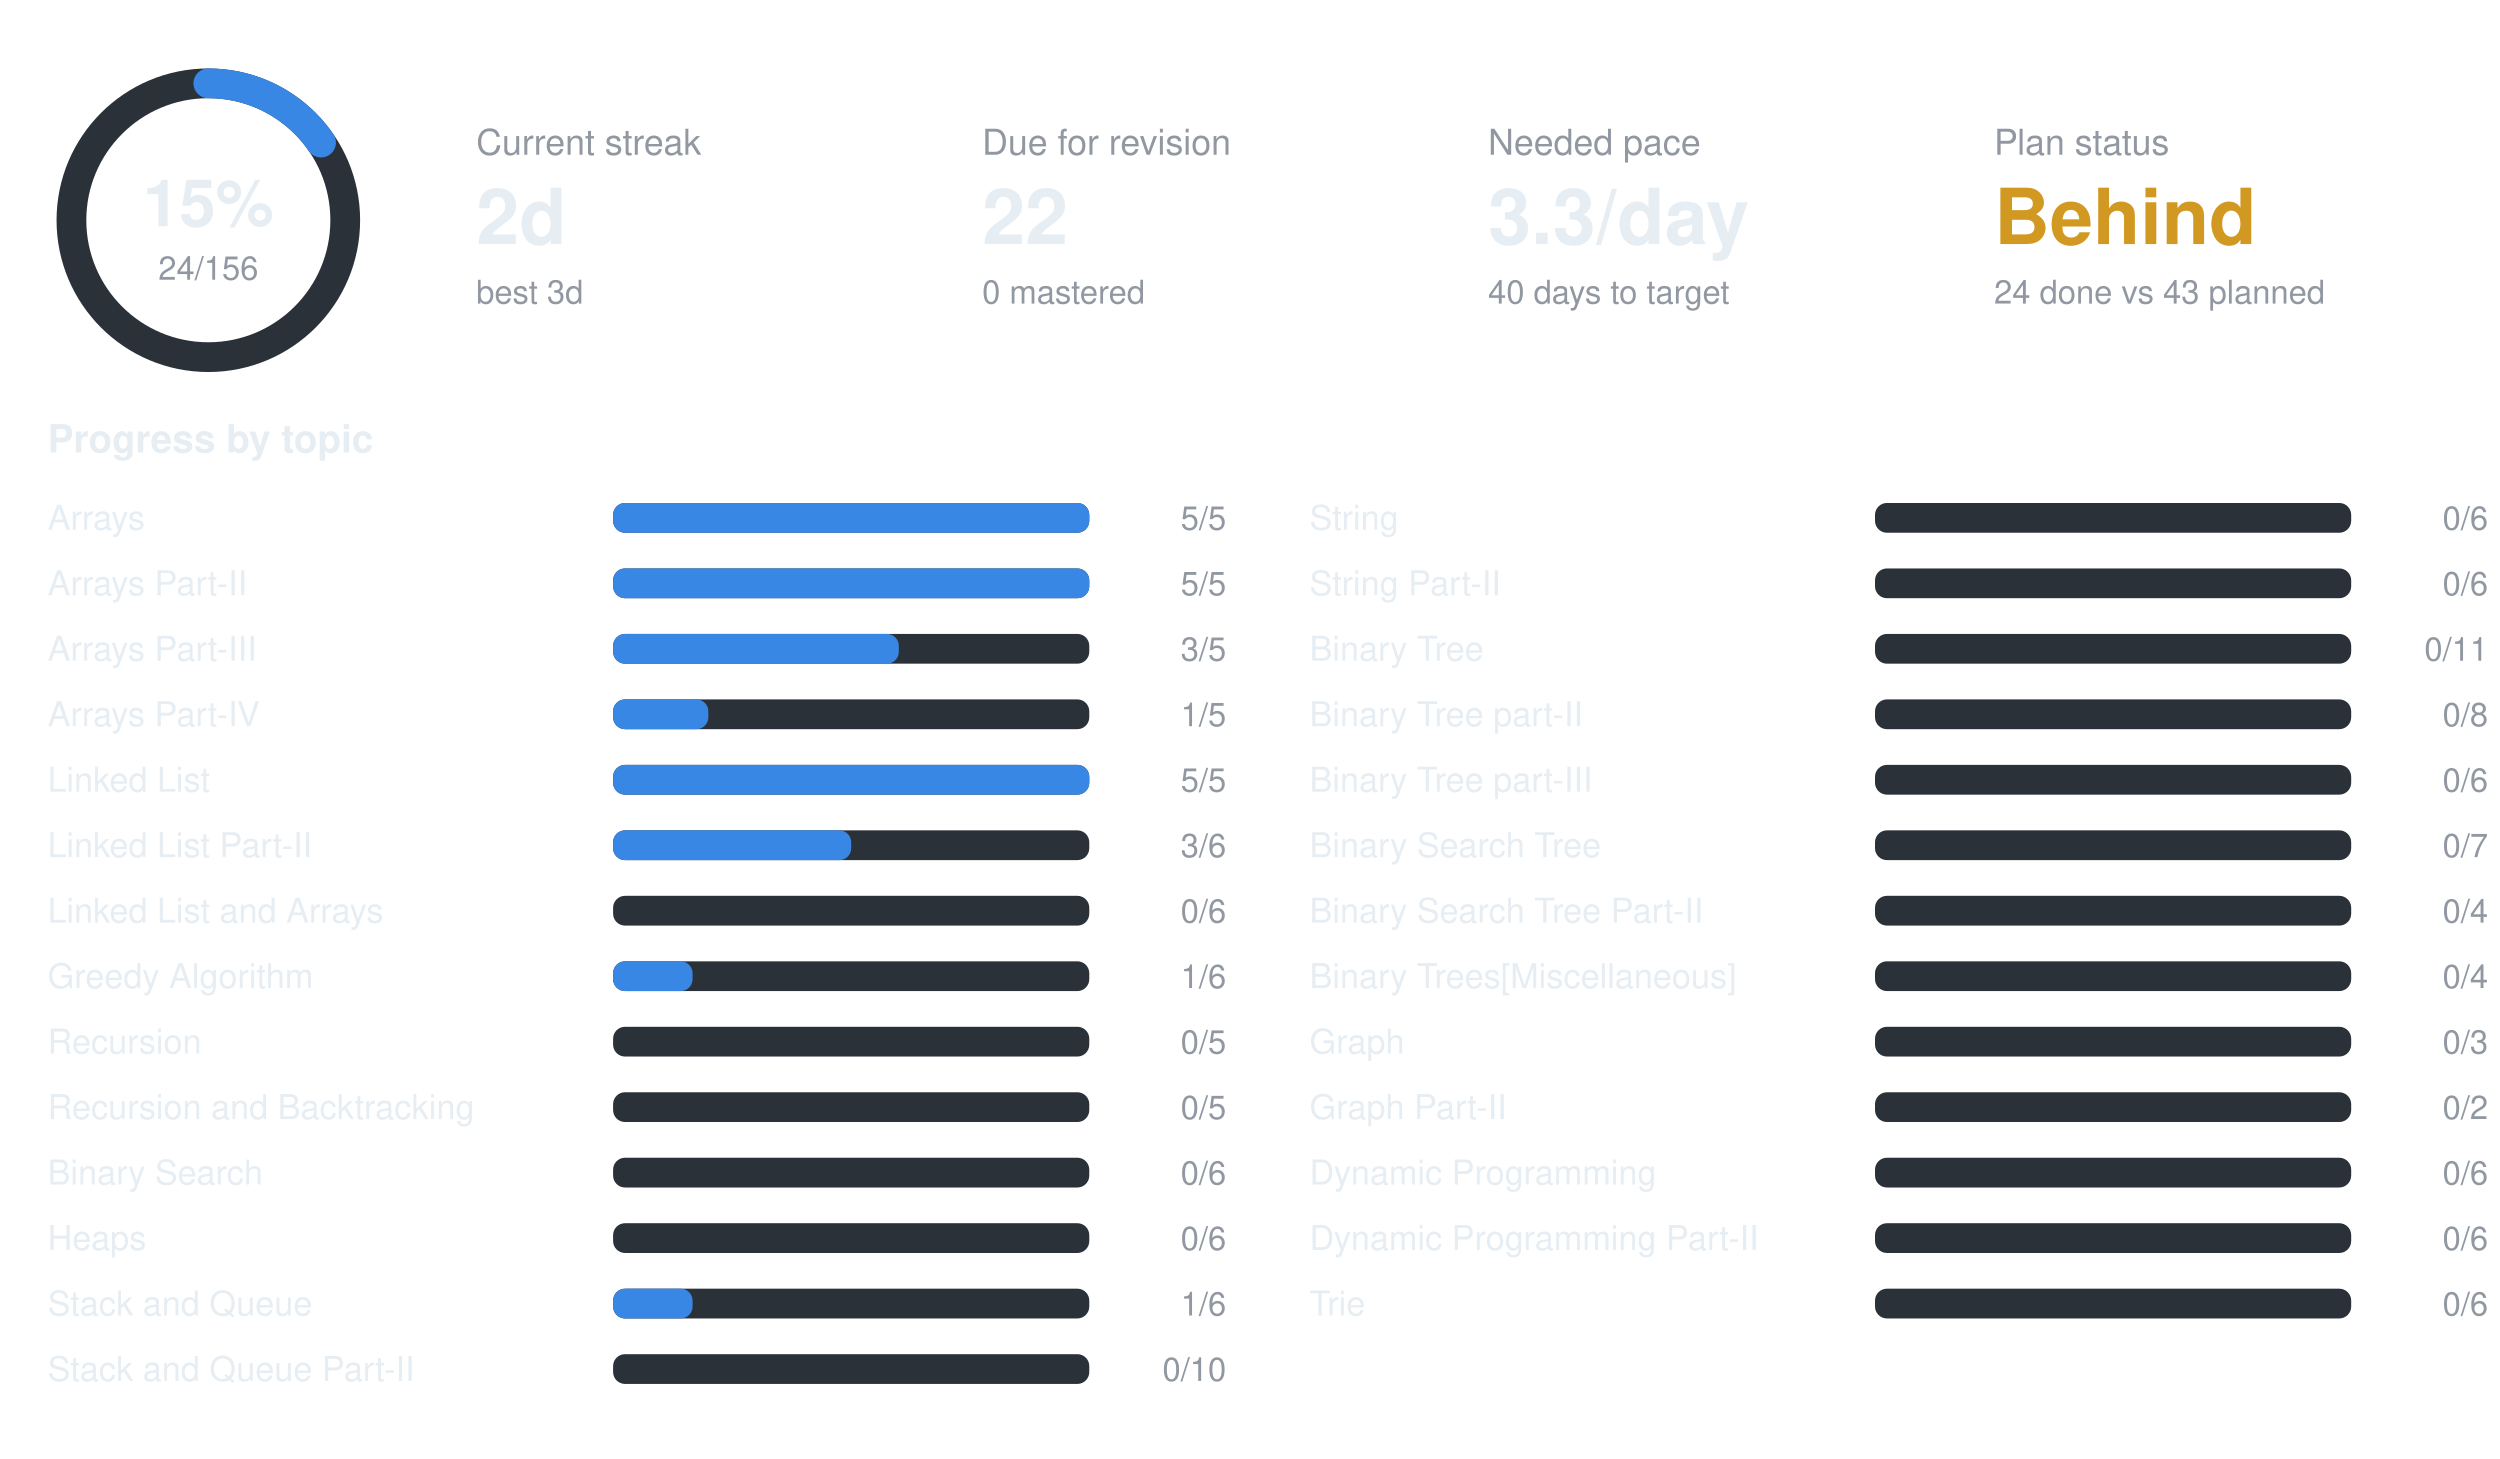
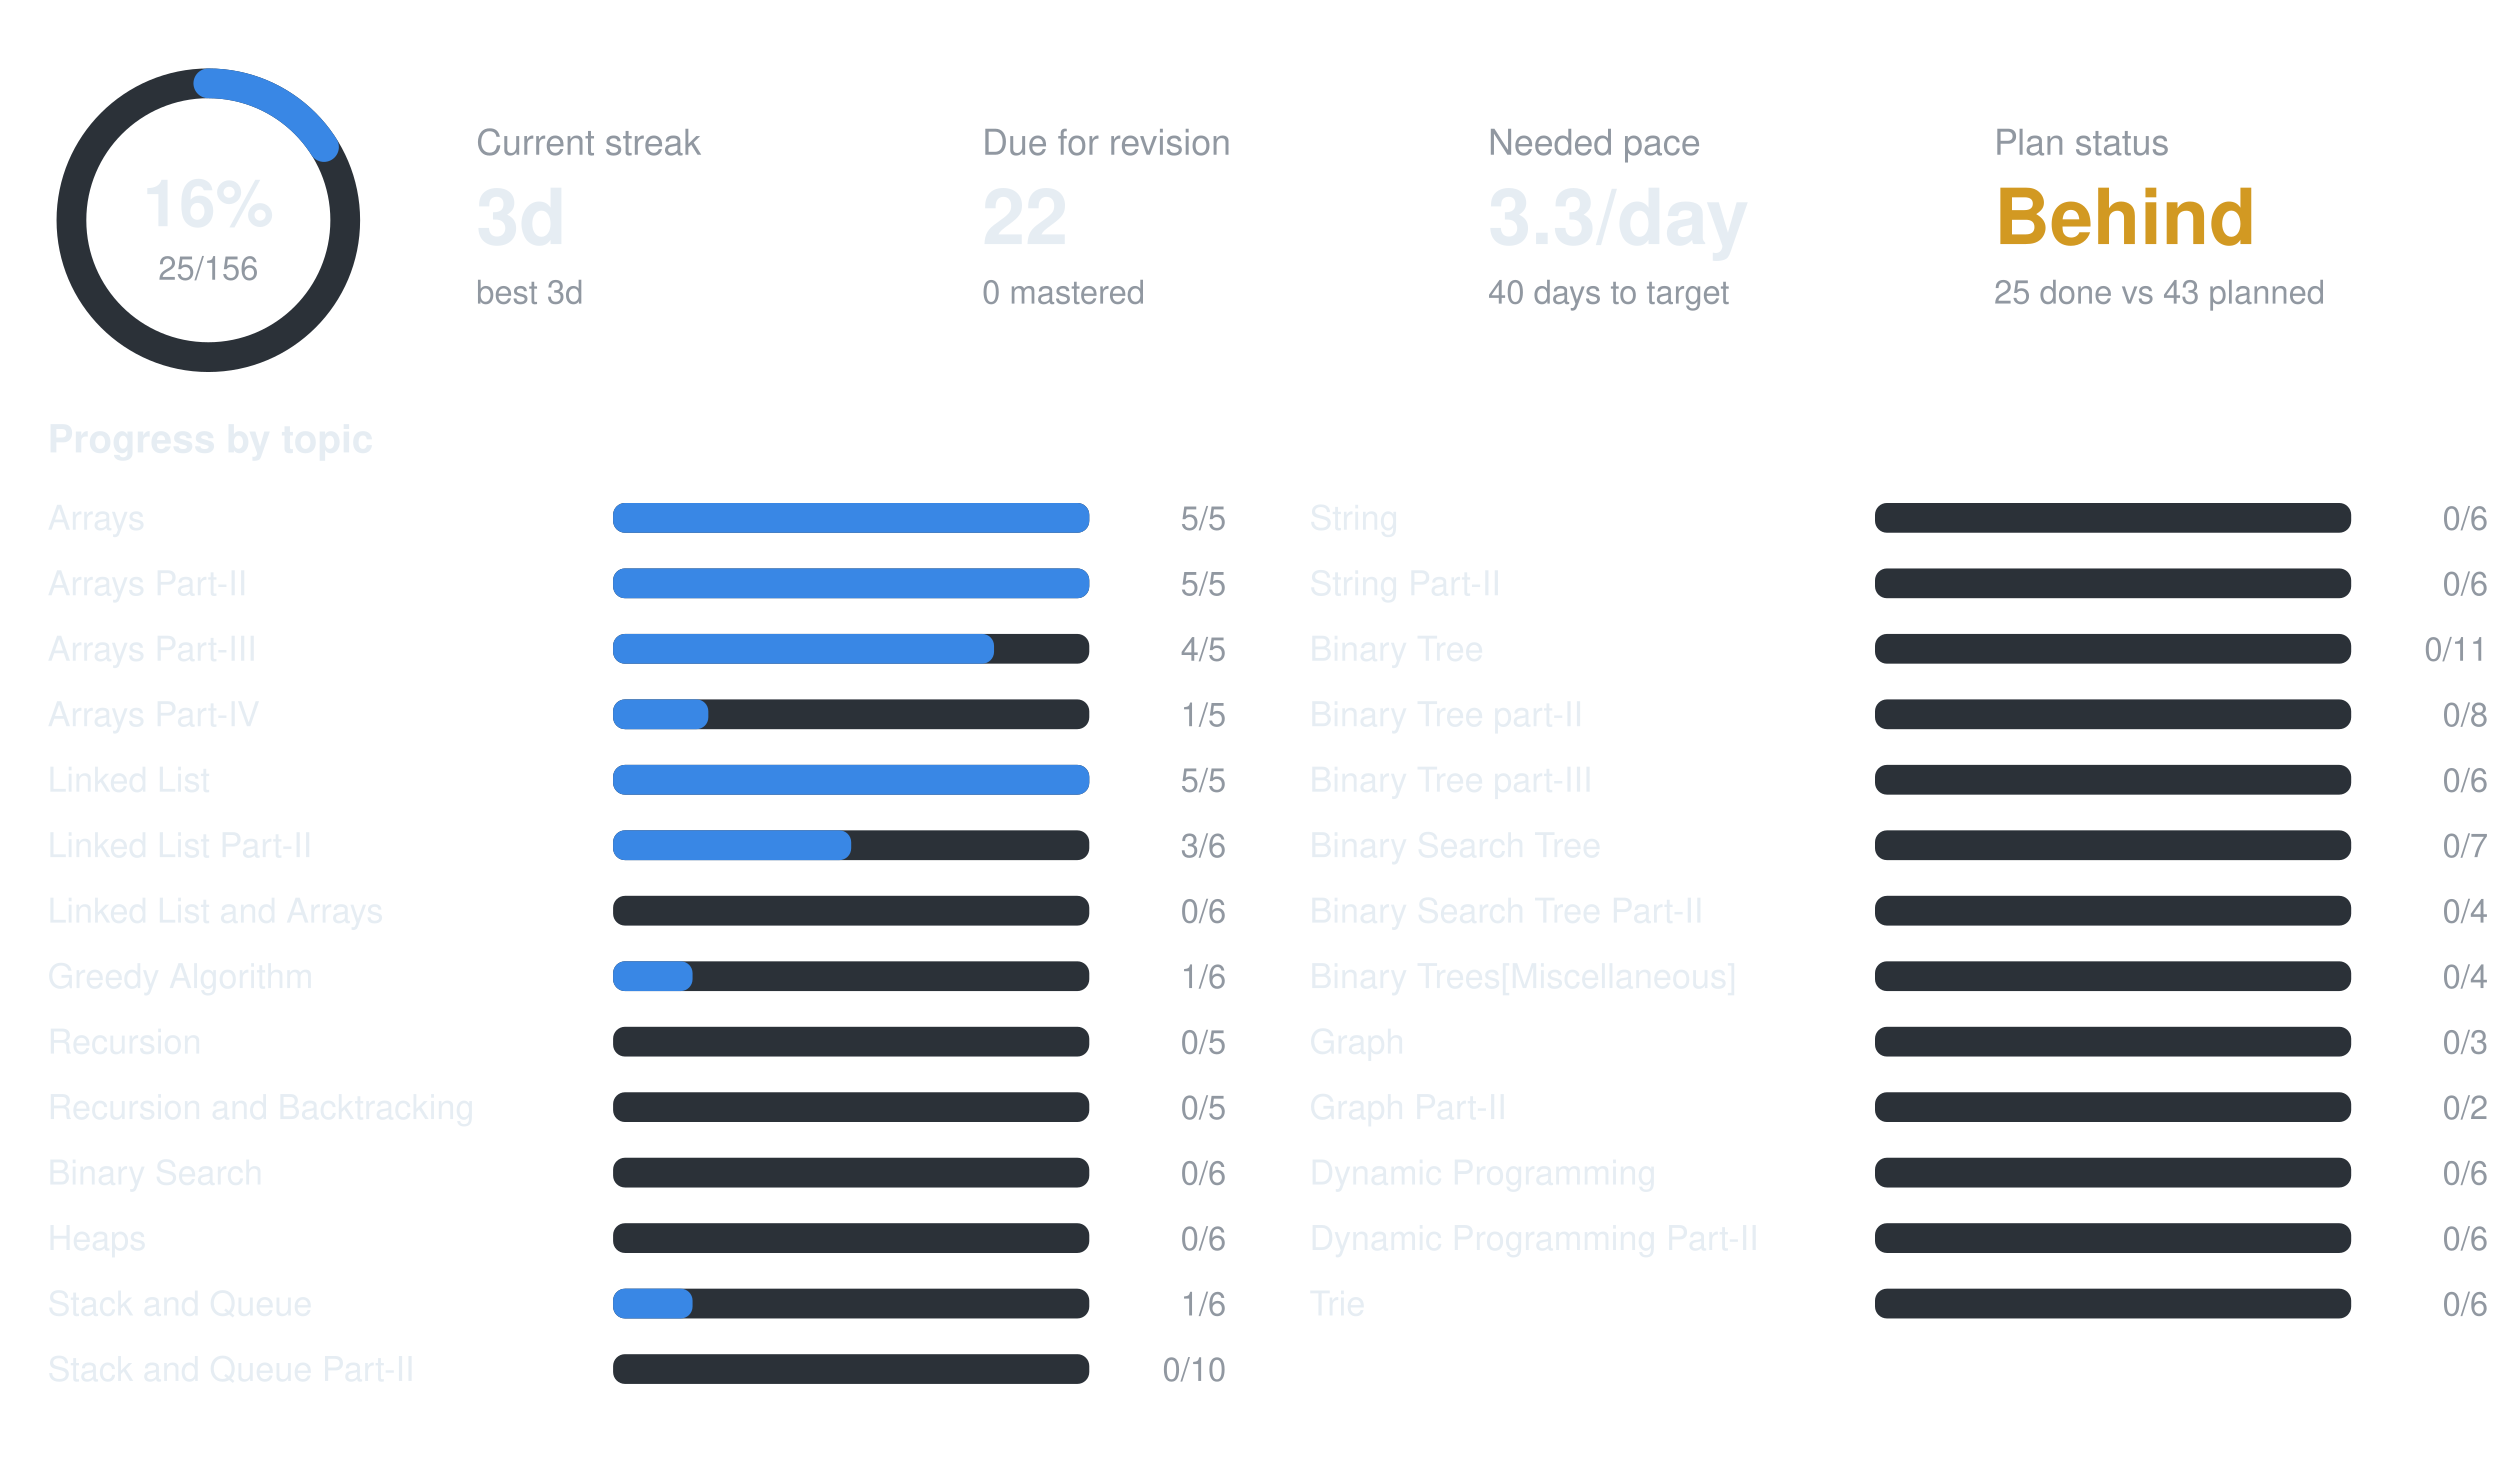
<svg xmlns="http://www.w3.org/2000/svg" width="840" height="490" viewBox="0 0 840 490" font-family="-apple-system,BlinkMacSystemFont,Segoe UI,Helvetica,Arial,sans-serif">
  <circle cx="70" cy="74" r="46" fill="none" stroke="#2b3138" stroke-width="10" />
-   <circle cx="70" cy="74" r="46" fill="none" stroke="#3987e5" stroke-width="10" stroke-linecap="round" stroke-dasharray="44.5 289.0" transform="rotate(-90 70 74)" />
-   <text x="70" y="76" text-anchor="middle" font-size="22" font-weight="700" fill="#e6edf3">15%</text>
-   <text x="70" y="94" text-anchor="middle" font-size="11" fill="#9198a1">24/156</text>
+   <circle cx="70" cy="74" r="46" fill="none" stroke="#3987e5" stroke-width="10" stroke-linecap="round" stroke-dasharray="46.3 289.0" transform="rotate(-90 70 74)" />
+   <text x="70" y="76" text-anchor="middle" font-size="22" font-weight="700" fill="#e6edf3">16%</text>
+   <text x="70" y="94" text-anchor="middle" font-size="11" fill="#9198a1">25/156</text>
  <text x="160" y="52" font-size="12" fill="#9198a1">Current streak</text>
-   <text x="160" y="82" font-size="26" font-weight="700" fill="#e6edf3">2d</text>
+   <text x="160" y="82" font-size="26" font-weight="700" fill="#e6edf3">3d</text>
  <text x="160" y="102" font-size="11" fill="#9198a1">best 3d</text>
  <text x="330" y="52" font-size="12" fill="#9198a1">Due for revision</text>
  <text x="330" y="82" font-size="26" font-weight="700" fill="#e6edf3">22</text>
  <text x="330" y="102" font-size="11" fill="#9198a1">0 mastered</text>
  <text x="500" y="52" font-size="12" fill="#9198a1">Needed pace</text>
  <text x="500" y="82" font-size="26" font-weight="700" fill="#e6edf3">3.3/day</text>
  <text x="500" y="102" font-size="11" fill="#9198a1">40 days to target</text>
  <text x="670" y="52" font-size="12" fill="#9198a1">Plan status</text>
  <text x="670" y="82" font-size="26" font-weight="700" fill="#d29922">Behind</text>
-   <text x="670" y="102" font-size="11" fill="#9198a1">24 done vs 43 planned</text>
+   <text x="670" y="102" font-size="11" fill="#9198a1">25 done vs 43 planned</text>
  <text x="16" y="152" font-size="13" font-weight="600" fill="#e6edf3">Progress by topic</text>
  <text x="16" y="178" font-size="11.5" fill="#e6edf3">Arrays</text>
  <rect x="206" y="169" width="160" height="10" rx="4" fill="#2b3138" />
  <rect x="206" y="169" width="160.0" height="10" rx="4" fill="#3987e5" />
  <text x="412" y="178" text-anchor="end" font-size="11" fill="#9198a1">5/5</text>
  <text x="16" y="200" font-size="11.5" fill="#e6edf3">Arrays Part-II</text>
  <rect x="206" y="191" width="160" height="10" rx="4" fill="#2b3138" />
  <rect x="206" y="191" width="160.0" height="10" rx="4" fill="#3987e5" />
  <text x="412" y="200" text-anchor="end" font-size="11" fill="#9198a1">5/5</text>
  <text x="16" y="222" font-size="11.5" fill="#e6edf3">Arrays Part-III</text>
  <rect x="206" y="213" width="160" height="10" rx="4" fill="#2b3138" />
-   <rect x="206" y="213" width="96.0" height="10" rx="4" fill="#3987e5" />
-   <text x="412" y="222" text-anchor="end" font-size="11" fill="#9198a1">3/5</text>
+   <rect x="206" y="213" width="128.0" height="10" rx="4" fill="#3987e5" />
+   <text x="412" y="222" text-anchor="end" font-size="11" fill="#9198a1">4/5</text>
  <text x="16" y="244" font-size="11.5" fill="#e6edf3">Arrays Part-IV</text>
  <rect x="206" y="235" width="160" height="10" rx="4" fill="#2b3138" />
  <rect x="206" y="235" width="32.0" height="10" rx="4" fill="#3987e5" />
  <text x="412" y="244" text-anchor="end" font-size="11" fill="#9198a1">1/5</text>
  <text x="16" y="266" font-size="11.5" fill="#e6edf3">Linked List</text>
  <rect x="206" y="257" width="160" height="10" rx="4" fill="#2b3138" />
  <rect x="206" y="257" width="160.0" height="10" rx="4" fill="#3987e5" />
  <text x="412" y="266" text-anchor="end" font-size="11" fill="#9198a1">5/5</text>
  <text x="16" y="288" font-size="11.5" fill="#e6edf3">Linked List Part-II</text>
  <rect x="206" y="279" width="160" height="10" rx="4" fill="#2b3138" />
  <rect x="206" y="279" width="80.0" height="10" rx="4" fill="#3987e5" />
  <text x="412" y="288" text-anchor="end" font-size="11" fill="#9198a1">3/6</text>
  <text x="16" y="310" font-size="11.5" fill="#e6edf3">Linked List and Arrays</text>
  <rect x="206" y="301" width="160" height="10" rx="4" fill="#2b3138" />
  <text x="412" y="310" text-anchor="end" font-size="11" fill="#9198a1">0/6</text>
  <text x="16" y="332" font-size="11.5" fill="#e6edf3">Greedy Algorithm</text>
  <rect x="206" y="323" width="160" height="10" rx="4" fill="#2b3138" />
  <rect x="206" y="323" width="26.7" height="10" rx="4" fill="#3987e5" />
  <text x="412" y="332" text-anchor="end" font-size="11" fill="#9198a1">1/6</text>
  <text x="16" y="354" font-size="11.5" fill="#e6edf3">Recursion</text>
  <rect x="206" y="345" width="160" height="10" rx="4" fill="#2b3138" />
  <text x="412" y="354" text-anchor="end" font-size="11" fill="#9198a1">0/5</text>
  <text x="16" y="376" font-size="11.5" fill="#e6edf3">Recursion and Backtracking</text>
  <rect x="206" y="367" width="160" height="10" rx="4" fill="#2b3138" />
  <text x="412" y="376" text-anchor="end" font-size="11" fill="#9198a1">0/5</text>
  <text x="16" y="398" font-size="11.5" fill="#e6edf3">Binary Search</text>
  <rect x="206" y="389" width="160" height="10" rx="4" fill="#2b3138" />
  <text x="412" y="398" text-anchor="end" font-size="11" fill="#9198a1">0/6</text>
  <text x="16" y="420" font-size="11.5" fill="#e6edf3">Heaps</text>
  <rect x="206" y="411" width="160" height="10" rx="4" fill="#2b3138" />
  <text x="412" y="420" text-anchor="end" font-size="11" fill="#9198a1">0/6</text>
  <text x="16" y="442" font-size="11.5" fill="#e6edf3">Stack and Queue</text>
  <rect x="206" y="433" width="160" height="10" rx="4" fill="#2b3138" />
  <rect x="206" y="433" width="26.7" height="10" rx="4" fill="#3987e5" />
  <text x="412" y="442" text-anchor="end" font-size="11" fill="#9198a1">1/6</text>
  <text x="16" y="464" font-size="11.5" fill="#e6edf3">Stack and Queue Part-II</text>
  <rect x="206" y="455" width="160" height="10" rx="4" fill="#2b3138" />
  <text x="412" y="464" text-anchor="end" font-size="11" fill="#9198a1">0/10</text>
  <text x="440" y="178" font-size="11.5" fill="#e6edf3">String</text>
  <rect x="630" y="169" width="160" height="10" rx="4" fill="#2b3138" />
  <text x="836" y="178" text-anchor="end" font-size="11" fill="#9198a1">0/6</text>
  <text x="440" y="200" font-size="11.5" fill="#e6edf3">String Part-II</text>
  <rect x="630" y="191" width="160" height="10" rx="4" fill="#2b3138" />
  <text x="836" y="200" text-anchor="end" font-size="11" fill="#9198a1">0/6</text>
  <text x="440" y="222" font-size="11.5" fill="#e6edf3">Binary Tree</text>
  <rect x="630" y="213" width="160" height="10" rx="4" fill="#2b3138" />
  <text x="836" y="222" text-anchor="end" font-size="11" fill="#9198a1">0/11</text>
  <text x="440" y="244" font-size="11.5" fill="#e6edf3">Binary Tree part-II</text>
  <rect x="630" y="235" width="160" height="10" rx="4" fill="#2b3138" />
  <text x="836" y="244" text-anchor="end" font-size="11" fill="#9198a1">0/8</text>
  <text x="440" y="266" font-size="11.5" fill="#e6edf3">Binary Tree part-III</text>
  <rect x="630" y="257" width="160" height="10" rx="4" fill="#2b3138" />
  <text x="836" y="266" text-anchor="end" font-size="11" fill="#9198a1">0/6</text>
  <text x="440" y="288" font-size="11.5" fill="#e6edf3">Binary Search Tree</text>
  <rect x="630" y="279" width="160" height="10" rx="4" fill="#2b3138" />
  <text x="836" y="288" text-anchor="end" font-size="11" fill="#9198a1">0/7</text>
  <text x="440" y="310" font-size="11.5" fill="#e6edf3">Binary Search Tree Part-II</text>
  <rect x="630" y="301" width="160" height="10" rx="4" fill="#2b3138" />
  <text x="836" y="310" text-anchor="end" font-size="11" fill="#9198a1">0/4</text>
  <text x="440" y="332" font-size="11.5" fill="#e6edf3">Binary Trees[Miscellaneous]</text>
  <rect x="630" y="323" width="160" height="10" rx="4" fill="#2b3138" />
  <text x="836" y="332" text-anchor="end" font-size="11" fill="#9198a1">0/4</text>
  <text x="440" y="354" font-size="11.5" fill="#e6edf3">Graph</text>
  <rect x="630" y="345" width="160" height="10" rx="4" fill="#2b3138" />
  <text x="836" y="354" text-anchor="end" font-size="11" fill="#9198a1">0/3</text>
  <text x="440" y="376" font-size="11.5" fill="#e6edf3">Graph Part-II</text>
  <rect x="630" y="367" width="160" height="10" rx="4" fill="#2b3138" />
  <text x="836" y="376" text-anchor="end" font-size="11" fill="#9198a1">0/2</text>
  <text x="440" y="398" font-size="11.5" fill="#e6edf3">Dynamic Programming</text>
  <rect x="630" y="389" width="160" height="10" rx="4" fill="#2b3138" />
  <text x="836" y="398" text-anchor="end" font-size="11" fill="#9198a1">0/6</text>
  <text x="440" y="420" font-size="11.5" fill="#e6edf3">Dynamic Programming Part-II</text>
  <rect x="630" y="411" width="160" height="10" rx="4" fill="#2b3138" />
  <text x="836" y="420" text-anchor="end" font-size="11" fill="#9198a1">0/6</text>
  <text x="440" y="442" font-size="11.5" fill="#e6edf3">Trie</text>
  <rect x="630" y="433" width="160" height="10" rx="4" fill="#2b3138" />
  <text x="836" y="442" text-anchor="end" font-size="11" fill="#9198a1">0/6</text>
</svg>
